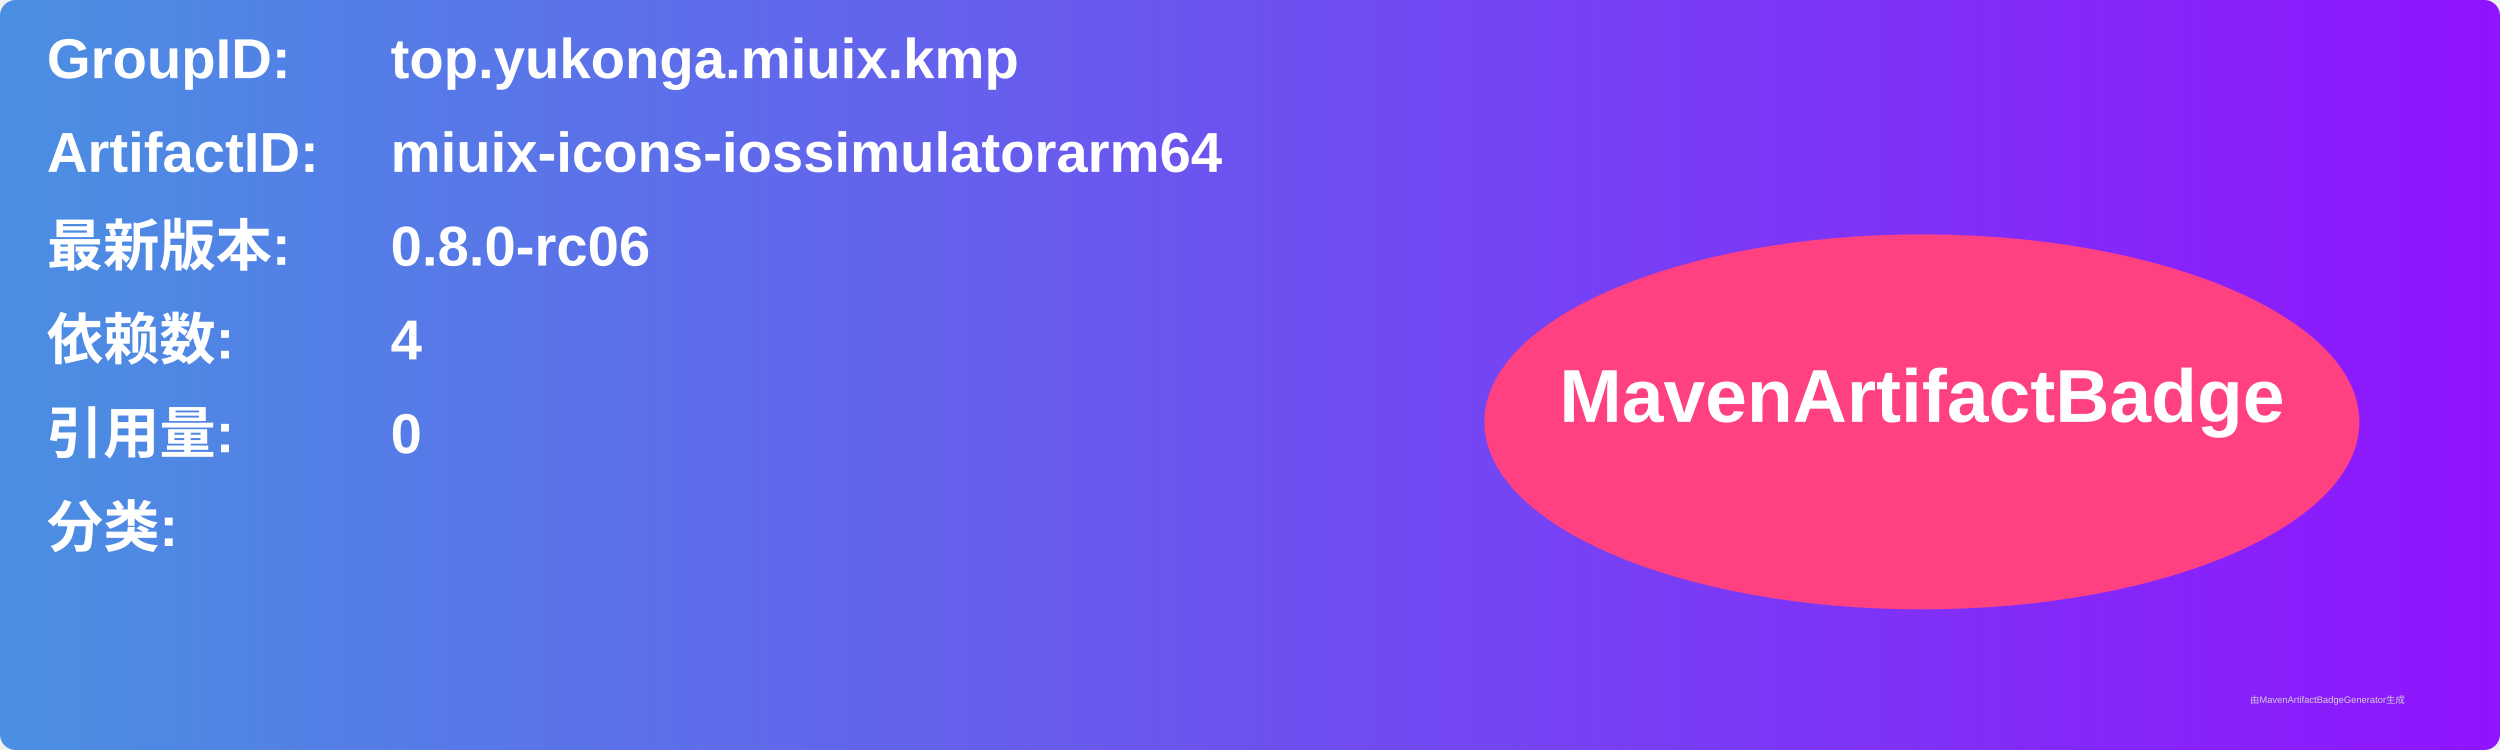
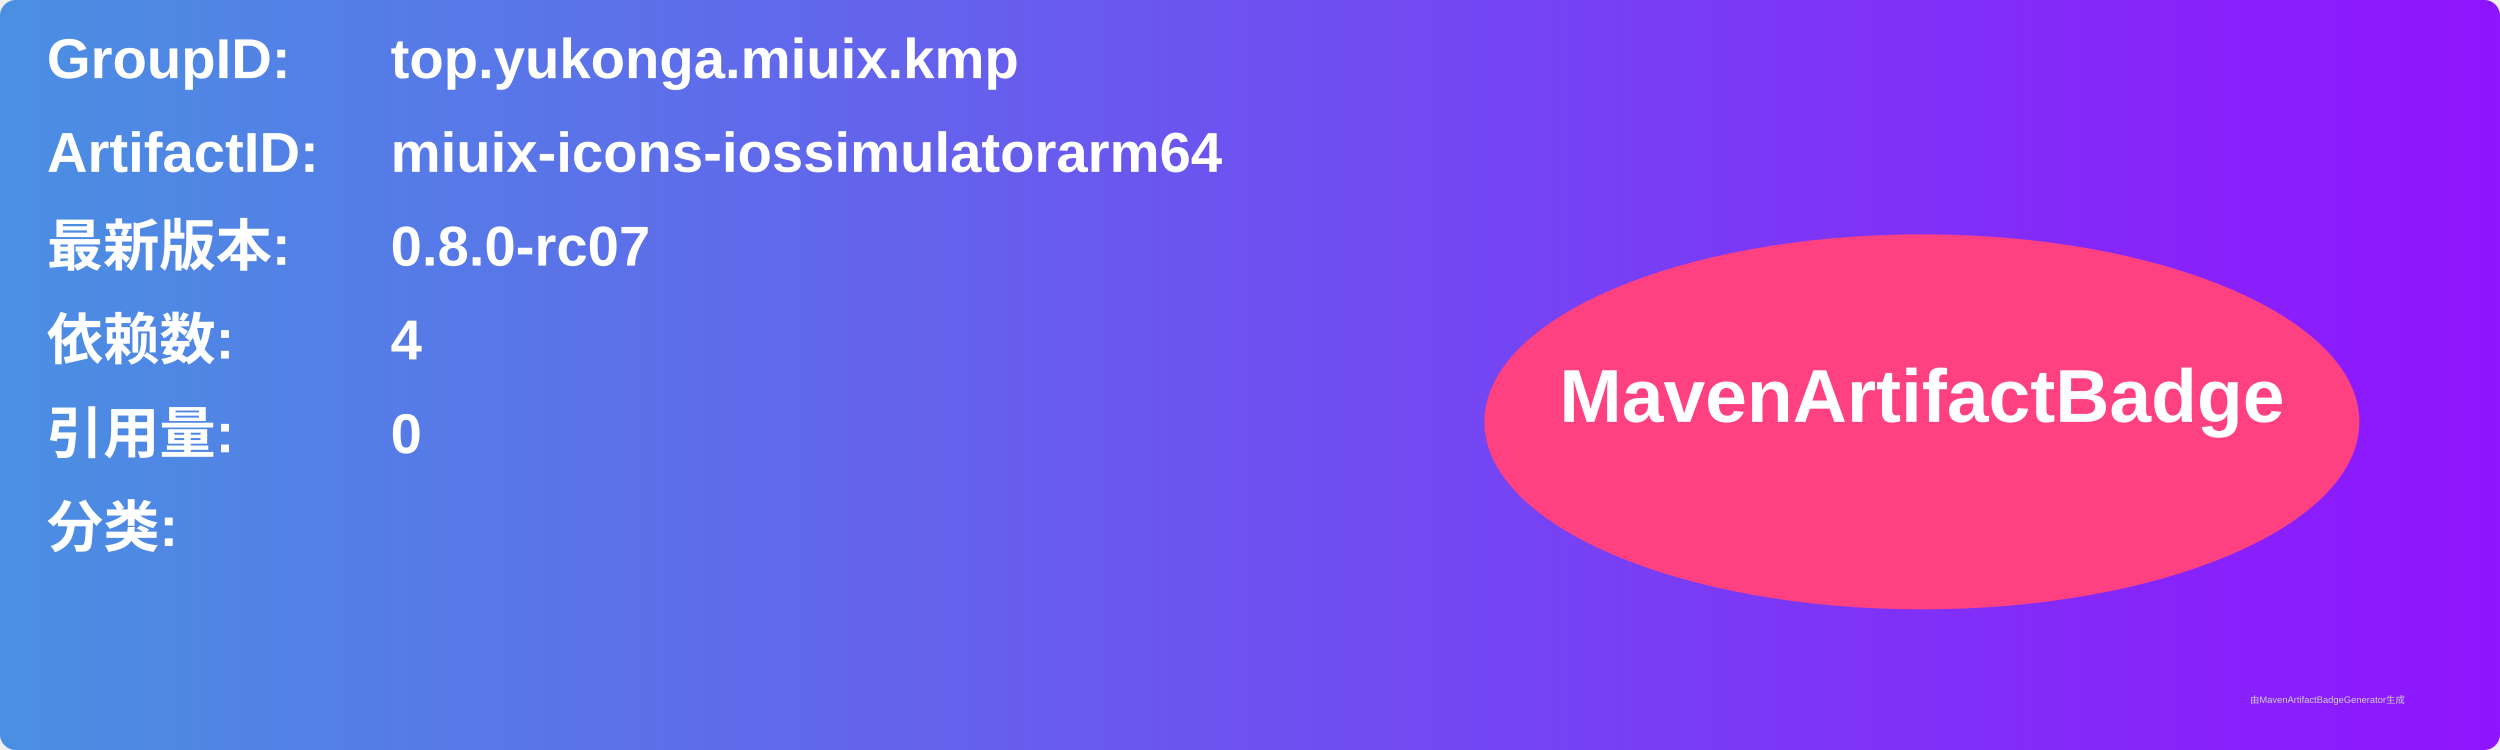
<svg xmlns="http://www.w3.org/2000/svg" width="800" height="240" viewBox="0 0 800 240">
  <linearGradient id="grad" x1="0%" y1="0%" x2="100%" y2="0%">
    <stop offset="0%" stop-color="#4a90e2" />
    <stop offset="100%" stop-color="#9013fe" />
  </linearGradient>
  <rect width="100%" height="100%" rx="5" ry="5" fill="url(#grad)" />
  <g transform="translate(15, 15)">
    <text x="0" y="10" font-family="Arial" font-size="18" fill="white" font-weight="bold" width="260">GroupID:</text>
    <text x="110" y="10" font-family="Arial" font-size="18" fill="white" font-weight="bold" width="460">top.yukonga.miuix.kmp</text>
    <text x="0" y="40" font-family="Arial" font-size="18" fill="white" font-weight="bold" width="260">ArtifactID:</text>
    <text x="110" y="40" font-family="Arial" font-size="18" fill="white" font-weight="bold" width="460">miuix-icons-iossimulatorarm64</text>
    <text x="0" y="70" font-family="Arial" font-size="18" fill="white" font-weight="bold">最新版本:</text>
    <text x="110" y="70" font-family="Arial" font-size="18" fill="white" font-weight="bold">
-       <tspan font-weight="bold">0.8.0-rc06</tspan>
+       <tspan font-weight="bold">0.8.0-rc07</tspan>
    </text>
    <text x="0" y="100" font-family="Arial" font-size="18" fill="white" font-weight="bold">依赖数: </text>
    <text x="110" y="100" font-family="Arial" font-size="18" fill="white">
      <tspan font-weight="bold">4</tspan>
    </text>
    <text x="0" y="130" font-family="Arial" font-size="18" fill="white" font-weight="bold">引用量: </text>
    <text x="110" y="130" font-family="Arial" font-size="18" fill="white">
      <tspan font-weight="bold">0</tspan>
    </text>
    <text x="0" y="160" font-family="Arial" font-size="18" fill="white" font-weight="bold">分类:</text>
    <text x="10" y="190" font-family="Arial" font-size="10" fill="white">
      <tspan font-weight="bold" />
    </text>
    <ellipse cx="600" cy="120" rx="140" ry="60" fill="#ff4081" />
    <text x="600" y="120" text-anchor="middle" font-family="Arial" font-size="24" fill="white" font-weight="bold">MavenArtifactBadge</text>
  </g>
  <text x="720" y="225" font-family="Arial" font-size="3" fill="#d0d0d0">由MavenArtifactBadgeGenerator生成</text>
</svg>
